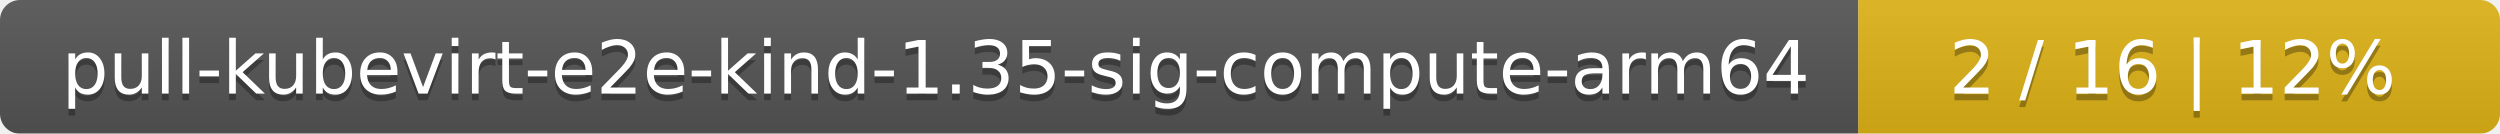
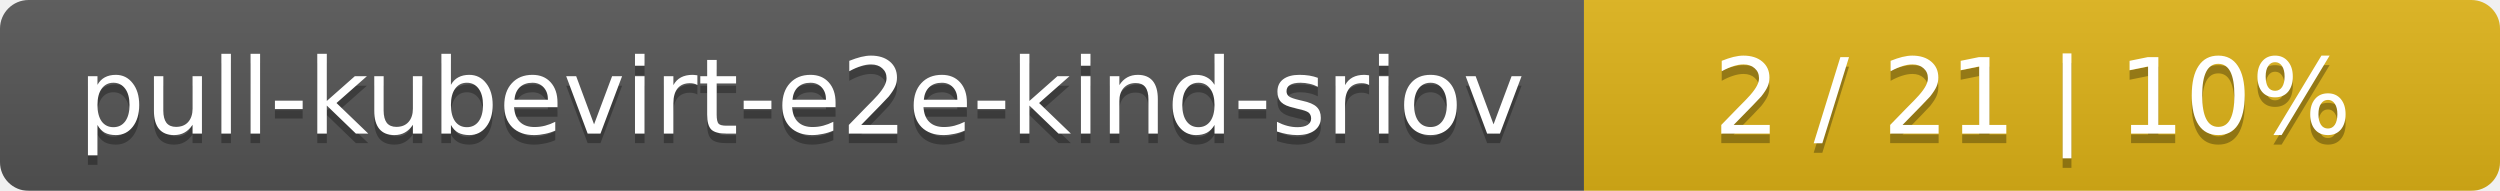
- <svg xmlns="http://www.w3.org/2000/svg" width="374" height="20">
+ <svg xmlns="http://www.w3.org/2000/svg" width="262" height="20">
  <linearGradient id="smooth" x2="0" y2="100%">
    <stop offset="0" stop-color="#bbb" stop-opacity=".1" />
    <stop offset="1" stop-opacity=".1" />
  </linearGradient>
  <mask id="round">
-     <rect width="374" height="20" rx="3" fill="#fff" />
+     <rect width="262" height="20" rx="3" fill="#fff" />
  </mask>
  <g mask="url(#round)">
-     <rect width="278" height="20" fill="#555" />
-     <rect x="278" width="96" height="20" fill="#dfb317" />
-     <rect width="374" height="20" fill="url(#smooth)" />
+     <rect width="166" height="20" fill="#555" />
+     <rect x="166" width="96" height="20" fill="#dfb317" />
+     <rect width="262" height="20" fill="url(#smooth)" />
  </g>
  <g fill="#fff" text-anchor="middle" font-family="DejaVu Sans,Verdana,Geneva,sans-serif" font-size="11">
-     <text x="140" y="15" fill="#010101" fill-opacity=".3">pull-kubevirt-e2e-kind-1.35-sig-compute-arm64</text>
-     <text x="140" y="14">pull-kubevirt-e2e-kind-1.35-sig-compute-arm64</text>
-     <text x="325" y="15" fill="#010101" fill-opacity=".3">2 / 16    |    12%</text>
-     <text x="325" y="14">2 / 16    |    12%</text>
+     <text x="84" y="15" fill="#010101" fill-opacity=".3">pull-kubevirt-e2e-kind-sriov</text>
+     <text x="84" y="14">pull-kubevirt-e2e-kind-sriov</text>
+     <text x="213" y="15" fill="#010101" fill-opacity=".3">2 / 21    |    10%</text>
+     <text x="213" y="14">2 / 21    |    10%</text>
  </g>
</svg>
